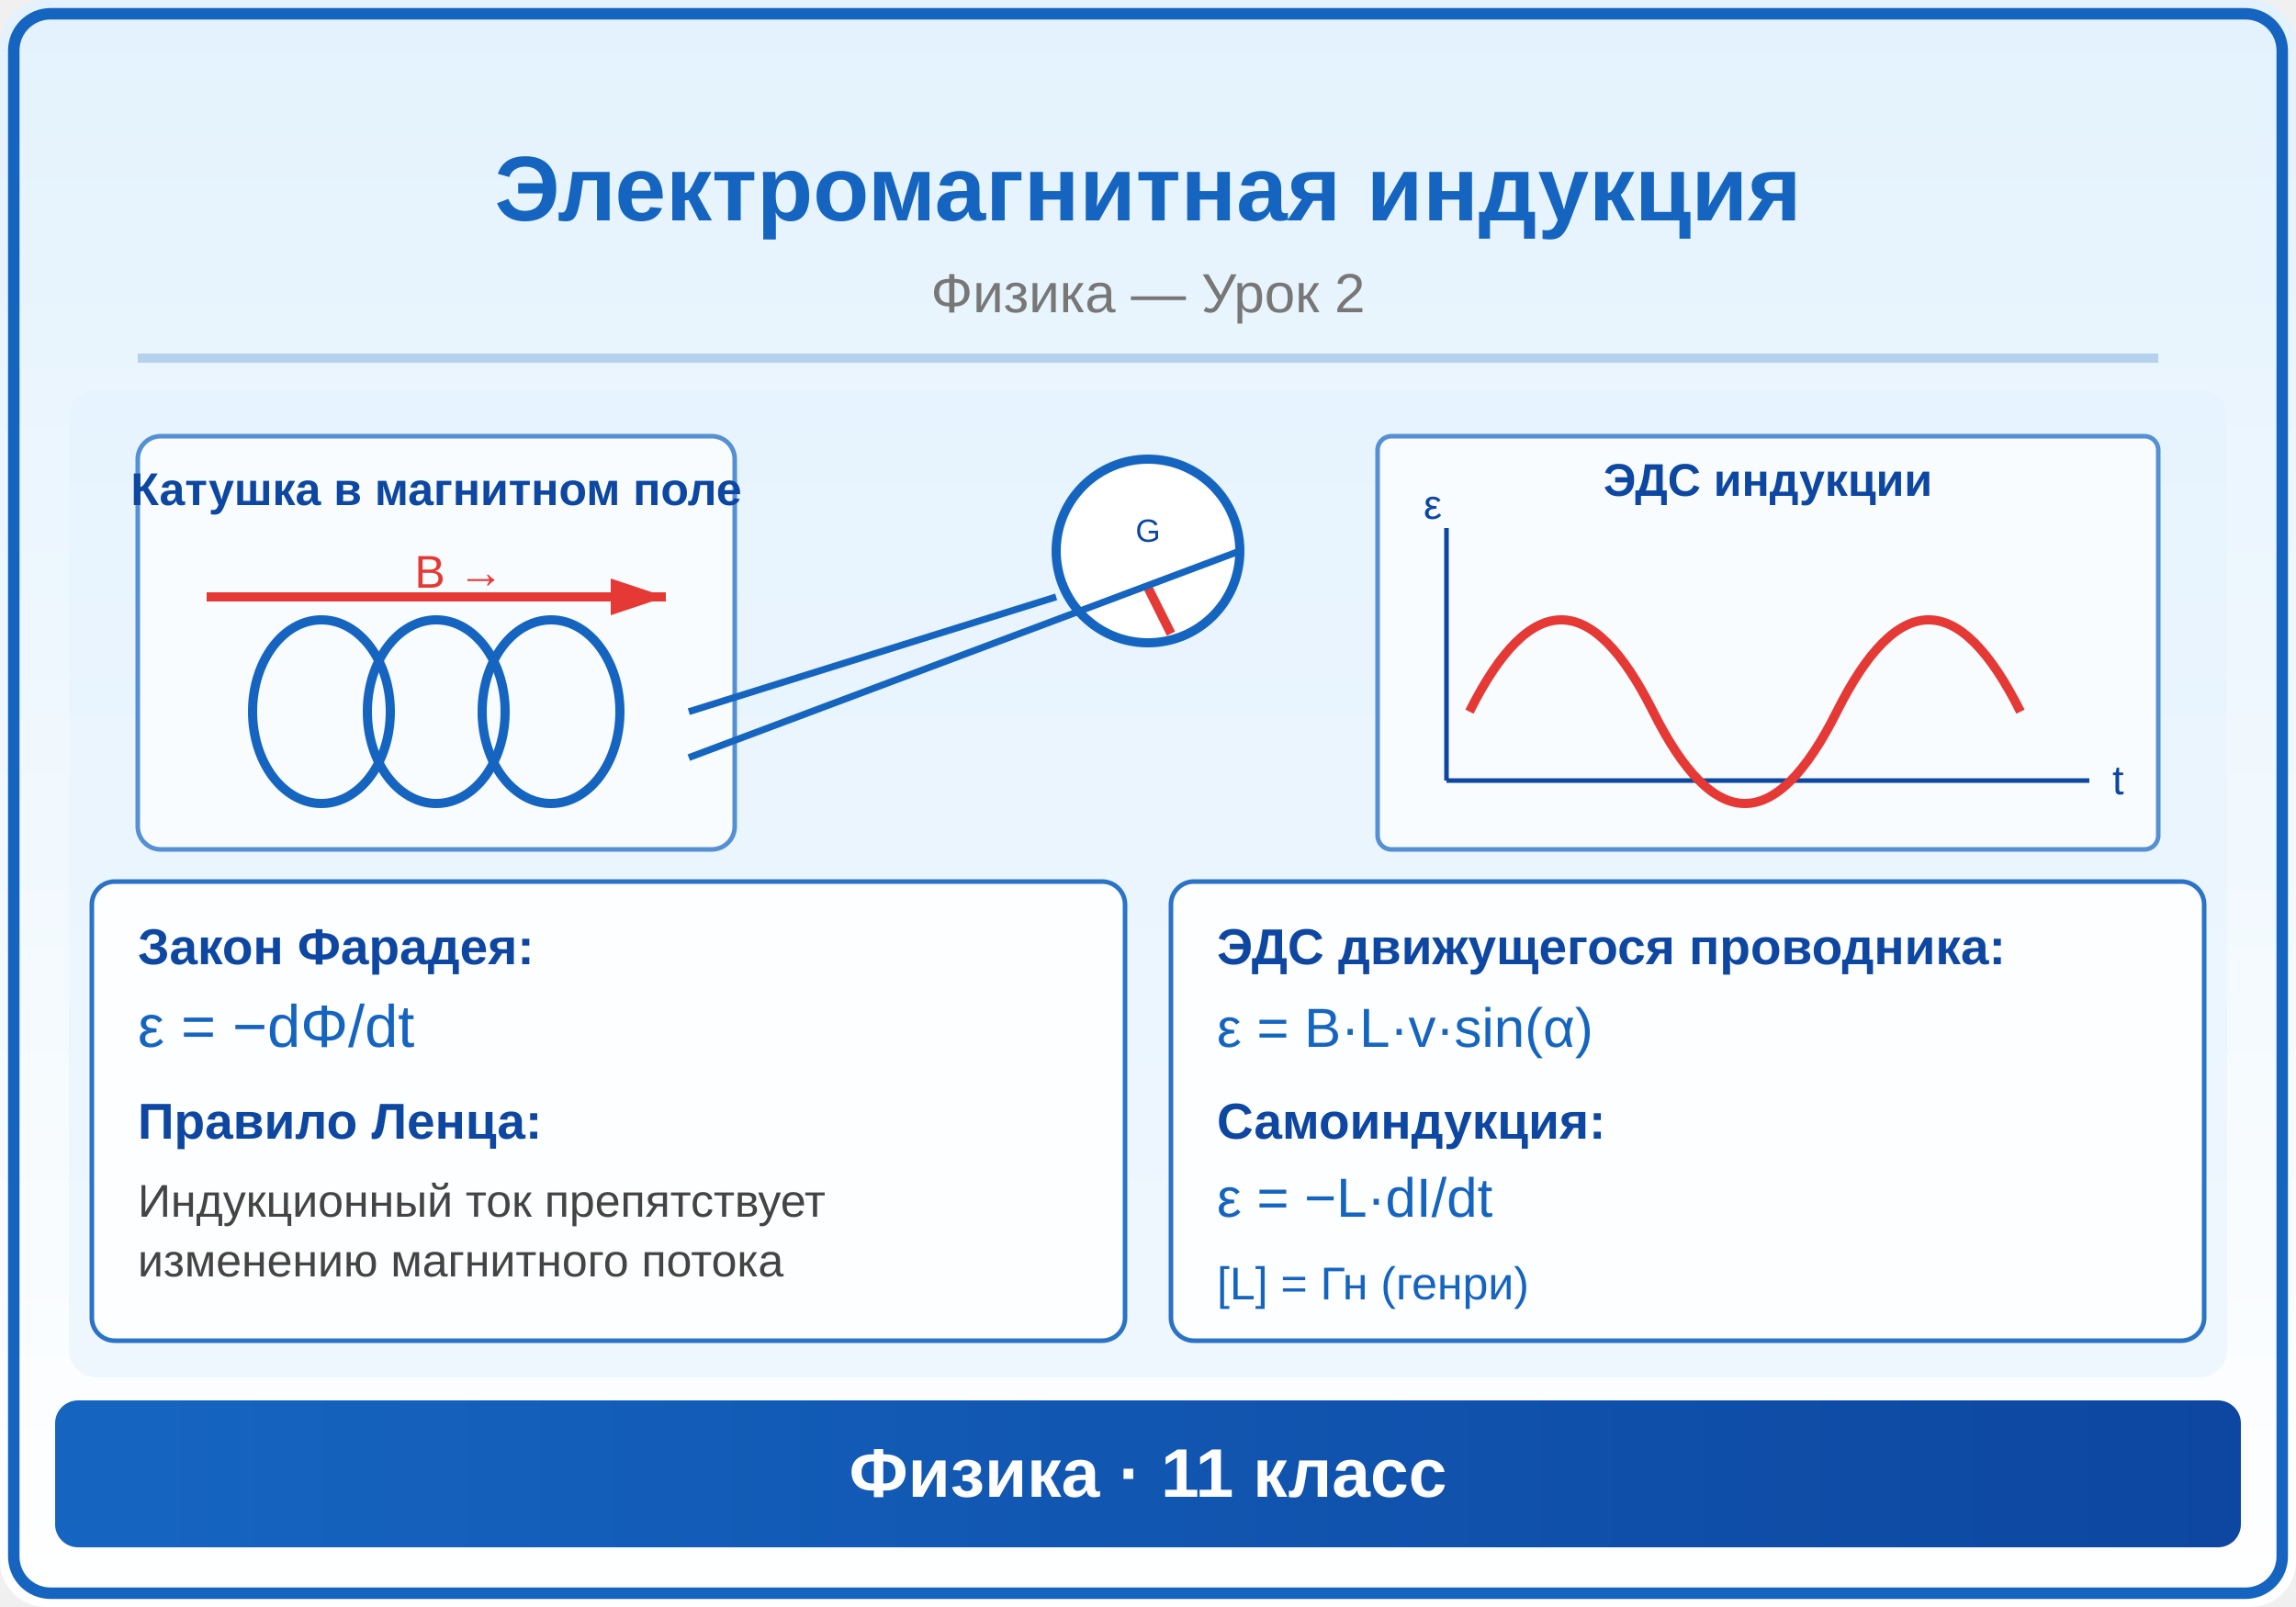
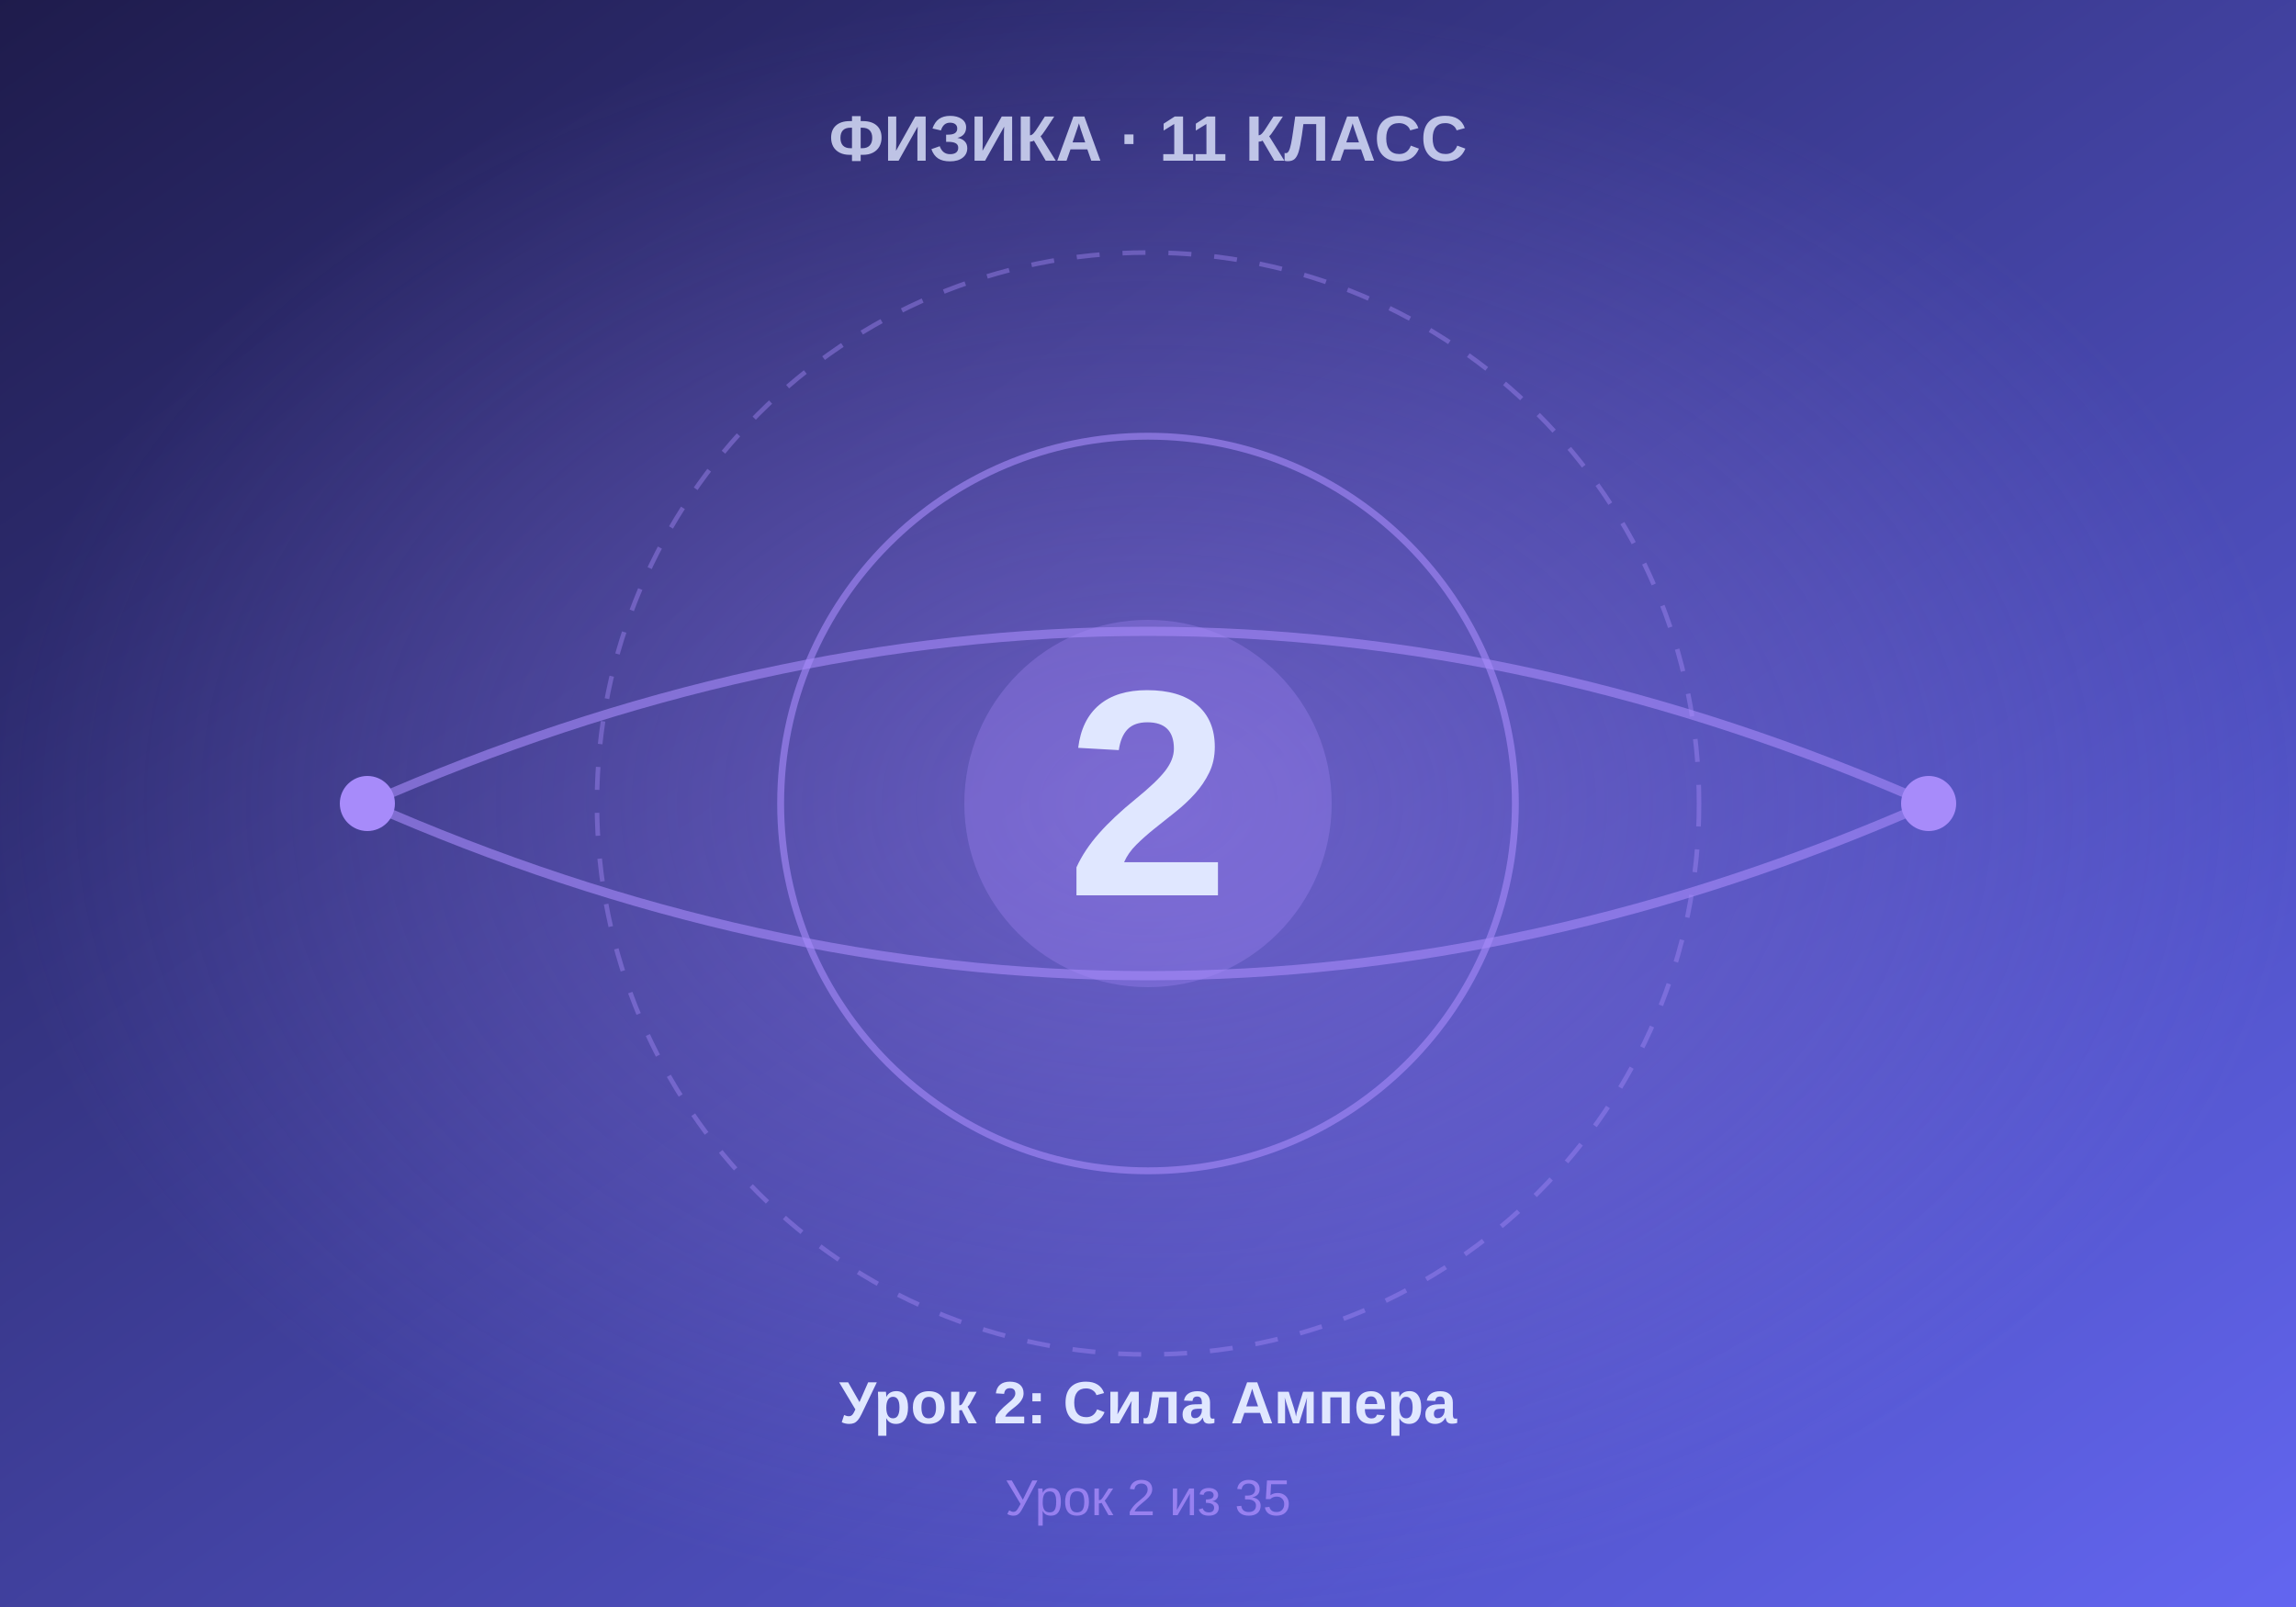
- <svg xmlns="http://www.w3.org/2000/svg" viewBox="0 0 500 350">
+ <svg xmlns="http://www.w3.org/2000/svg" viewBox="0 0 500 350" width="500" height="350">
  <defs>
-     <linearGradient id="bg" x1="0" y1="0" x2="0" y2="1">
-       <stop offset="0%" stop-color="#E3F2FD" />
-       <stop offset="100%" stop-color="#FFFFFF" />
+     <linearGradient id="bgGrad" x1="0%" y1="0%" x2="100%" y2="100%">
+       <stop offset="0%" style="stop-color:#1e1b4b" />
+       <stop offset="100%" style="stop-color:#6366f1" />
    </linearGradient>
-     <linearGradient id="panel" x1="0" y1="0" x2="1" y2="0">
-       <stop offset="0%" stop-color="#1565C0" />
-       <stop offset="100%" stop-color="#0D47A1" />
-     </linearGradient>
-     <marker id="arrowBlue" markerWidth="6" markerHeight="4" refX="6" refY="2" orient="auto">
-       <polygon points="0,0 6,2 0,4" fill="#1565C0" />
-     </marker>
-     <marker id="arrowRed" markerWidth="6" markerHeight="4" refX="6" refY="2" orient="auto">
-       <polygon points="0,0 6,2 0,4" fill="#E53935" />
-     </marker>
-     <marker id="arrowGreen" markerWidth="6" markerHeight="4" refX="6" refY="2" orient="auto">
-       <polygon points="0,0 6,2 0,4" fill="#4CAF50" />
-     </marker>
-     <marker id="arrowDark" markerWidth="6" markerHeight="4" refX="6" refY="2" orient="auto">
-       <polygon points="0,0 6,2 0,4" fill="#333" />
-     </marker>
+     <radialGradient id="centerGlow" cx="50%" cy="50%" r="50%">
+       <stop offset="0%" style="stop-color:#a78bfa;stop-opacity:0.4" />
+       <stop offset="100%" style="stop-color:#a78bfa;stop-opacity:0" />
+     </radialGradient>
  </defs>
-   <rect width="500" height="350" fill="url(#bg)" rx="10" />
-   <rect x="3" y="3" width="494" height="344" rx="8" fill="none" stroke="#1565C0" stroke-width="2.5" />
-   <text x="250" y="48" font-family="Arial,sans-serif" font-size="20" font-weight="bold" fill="#1565C0" text-anchor="middle">Электромагнитная индукция</text>
-   <text x="250" y="68" font-family="Arial,sans-serif" font-size="12" fill="#777" text-anchor="middle">Физика — Урок 2</text>
-   <line x1="30" y1="78" x2="470" y2="78" stroke="#1565C0" stroke-width="2" opacity="0.25" />
-   <clipPath id="ill">
-     <rect x="15" y="85" width="470" height="215" rx="6" />
-   </clipPath>
-   <g clip-path="url(#ill)">
-     <rect x="15" y="85" width="470" height="215" fill="#E3F2FD" opacity="0.5" />
-     <rect x="30" y="95" width="130" height="90" rx="5" fill="white" opacity="0.7" stroke="#1565C0" stroke-width="1" />
-     <text x="95" y="110" font-family="Arial,sans-serif" font-size="10" fill="#0D47A1" text-anchor="middle" font-weight="bold">Катушка в магнитном поле</text>
-     <ellipse cx="70" cy="155" rx="15" ry="20" fill="none" stroke="#1565C0" stroke-width="2" />
-     <ellipse cx="95" cy="155" rx="15" ry="20" fill="none" stroke="#1565C0" stroke-width="2" />
-     <ellipse cx="120" cy="155" rx="15" ry="20" fill="none" stroke="#1565C0" stroke-width="2" />
-     <line x1="45" y1="130" x2="145" y2="130" stroke="#E53935" stroke-width="2" marker-end="url(#arrowRed)" />
-     <text x="100" y="128" font-family="Arial,sans-serif" font-size="10" fill="#E53935" text-anchor="middle">B →</text>
-     <circle cx="250" cy="120" r="20" fill="white" stroke="#1565C0" stroke-width="2" />
-     <text x="250" y="118" font-family="Arial,sans-serif" font-size="7" fill="#0D47A1" text-anchor="middle">G</text>
-     <line x1="250" y1="128" x2="255" y2="138" stroke="#E53935" stroke-width="2" />
-     <line x1="150" y1="155" x2="230" y2="130" stroke="#1565C0" stroke-width="1.5" />
-     <line x1="270" y1="120" x2="150" y2="165" stroke="#1565C0" stroke-width="1.5" />
-     <rect x="300" y="95" width="170" height="90" rx="3" fill="white" opacity="0.7" stroke="#1565C0" stroke-width="1" />
-     <text x="385" y="108" font-family="Arial,sans-serif" font-size="10" fill="#0D47A1" text-anchor="middle" font-weight="bold">ЭДС индукции</text>
-     <line x1="315" y1="170" x2="455" y2="170" stroke="#0D47A1" stroke-width="1" />
-     <line x1="315" y1="170" x2="315" y2="115" stroke="#0D47A1" stroke-width="1" />
-     <path d="M320,155 Q340,115 360,155 Q380,195 400,155 Q420,115 440,155" fill="none" stroke="#E53935" stroke-width="2" />
-     <text x="460" y="173" font-family="Arial,sans-serif" font-size="9" fill="#0D47A1">t</text>
-     <text x="310" y="113" font-family="Arial,sans-serif" font-size="9" fill="#0D47A1">ε</text>
-     <rect x="20" y="192" width="225" height="100" rx="5" fill="white" opacity="0.9" stroke="#1565C0" stroke-width="1" />
-     <text x="30" y="210" font-family="Arial,sans-serif" font-size="11" fill="#0D47A1" font-weight="bold">Закон Фарадея:</text>
-     <text x="30" y="228" font-family="Arial,sans-serif" font-size="13" fill="#1565C0">ε = −dΦ/dt</text>
-     <text x="30" y="248" font-family="Arial,sans-serif" font-size="11" fill="#0D47A1" font-weight="bold">Правило Ленца:</text>
-     <text x="30" y="265" font-family="Arial,sans-serif" font-size="10" fill="#444">Индукционный ток препятствует</text>
-     <text x="30" y="278" font-family="Arial,sans-serif" font-size="10" fill="#444">изменению магнитного потока</text>
-     <rect x="255" y="192" width="225" height="100" rx="5" fill="white" opacity="0.9" stroke="#1565C0" stroke-width="1" />
-     <text x="265" y="210" font-family="Arial,sans-serif" font-size="11" fill="#0D47A1" font-weight="bold">ЭДС движущегося проводника:</text>
-     <text x="265" y="228" font-family="Arial,sans-serif" font-size="12" fill="#1565C0">ε = B·L·v·sin(α)</text>
-     <text x="265" y="248" font-family="Arial,sans-serif" font-size="11" fill="#0D47A1" font-weight="bold">Самоиндукция:</text>
-     <text x="265" y="265" font-family="Arial,sans-serif" font-size="12" fill="#1565C0">ε = −L·dI/dt</text>
-     <text x="265" y="283" font-family="Arial,sans-serif" font-size="10" fill="#1565C0">[L] = Гн (генри)</text>
-   </g>
-   <rect x="12" y="305" width="476" height="32" rx="5" fill="url(#panel)" />
-   <text x="250" y="326" font-family="Arial,sans-serif" font-size="15" text-anchor="middle" fill="white" font-weight="bold">Физика · 11 класс</text>
+   <rect width="500" height="350" fill="url(#bgGrad)" />
+   <rect width="500" height="350" fill="url(#centerGlow)" />
+   <circle cx="250" cy="175" r="120" fill="none" stroke="#a78bfa" stroke-width="1" stroke-dasharray="5,5" opacity="0.4" />
+   <circle cx="250" cy="175" r="80" fill="none" stroke="#a78bfa" stroke-width="1.5" opacity="0.6" />
+   <circle cx="250" cy="175" r="40" fill="#a78bfa" opacity="0.3" />
+   <text x="250" y="195" font-family="Arial, sans-serif" font-size="64" font-weight="bold" fill="#e0e7ff" text-anchor="middle">2</text>
+   <text x="250" y="35" font-family="Arial, sans-serif" font-size="14" font-weight="bold" fill="#e0e7ff" text-anchor="middle" opacity="0.8">ФИЗИКА · 11 КЛАСС</text>
+   <text x="250" y="310" font-family="Arial, sans-serif" font-size="13" font-weight="bold" fill="#e0e7ff" text-anchor="middle">Урок 2: Сила Ампера</text>
+   <text x="250" y="330" font-family="Arial, sans-serif" font-size="11" fill="#a78bfa" text-anchor="middle" opacity="0.8">Урок 2 из 35</text>
+   <path d="M 80 175 Q 250 100 420 175" fill="none" stroke="#a78bfa" stroke-width="2" opacity="0.6" />
+   <path d="M 80 175 Q 250 250 420 175" fill="none" stroke="#a78bfa" stroke-width="2" opacity="0.6" />
+   <circle cx="80" cy="175" r="6" fill="#a78bfa" />
+   <circle cx="420" cy="175" r="6" fill="#a78bfa" />
</svg>
